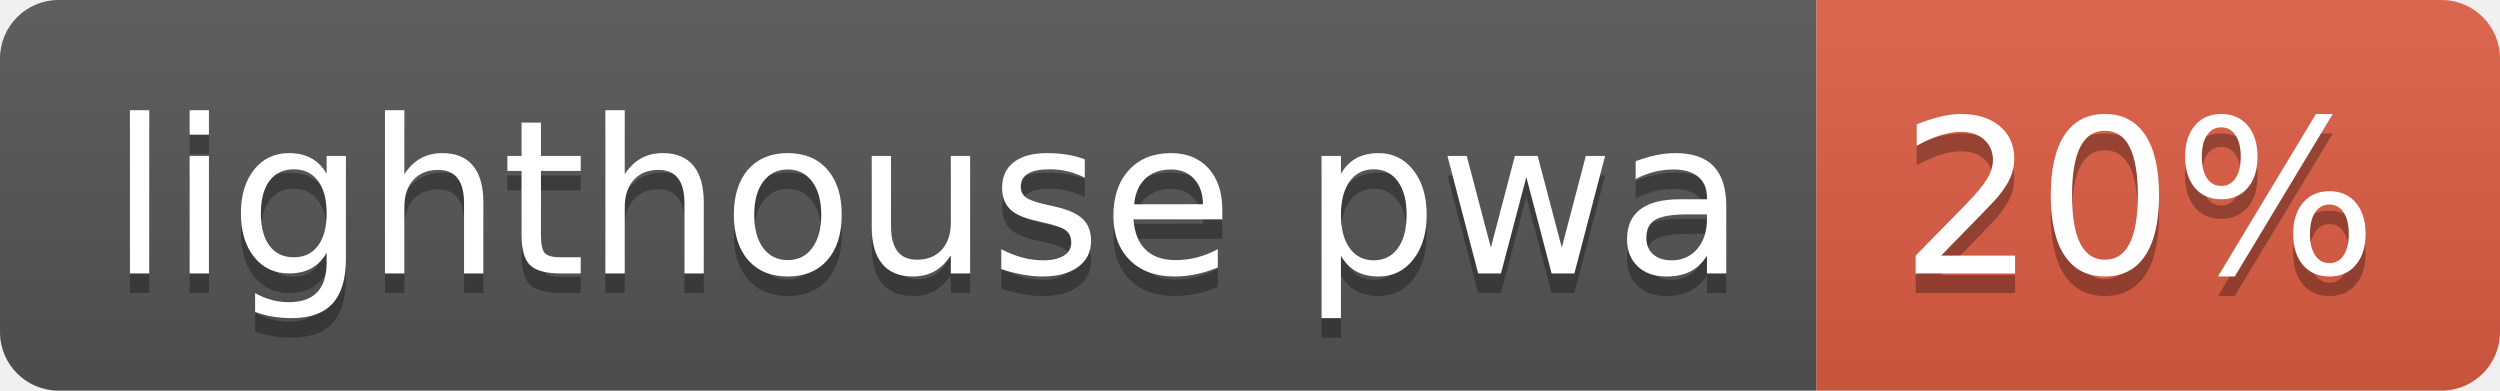
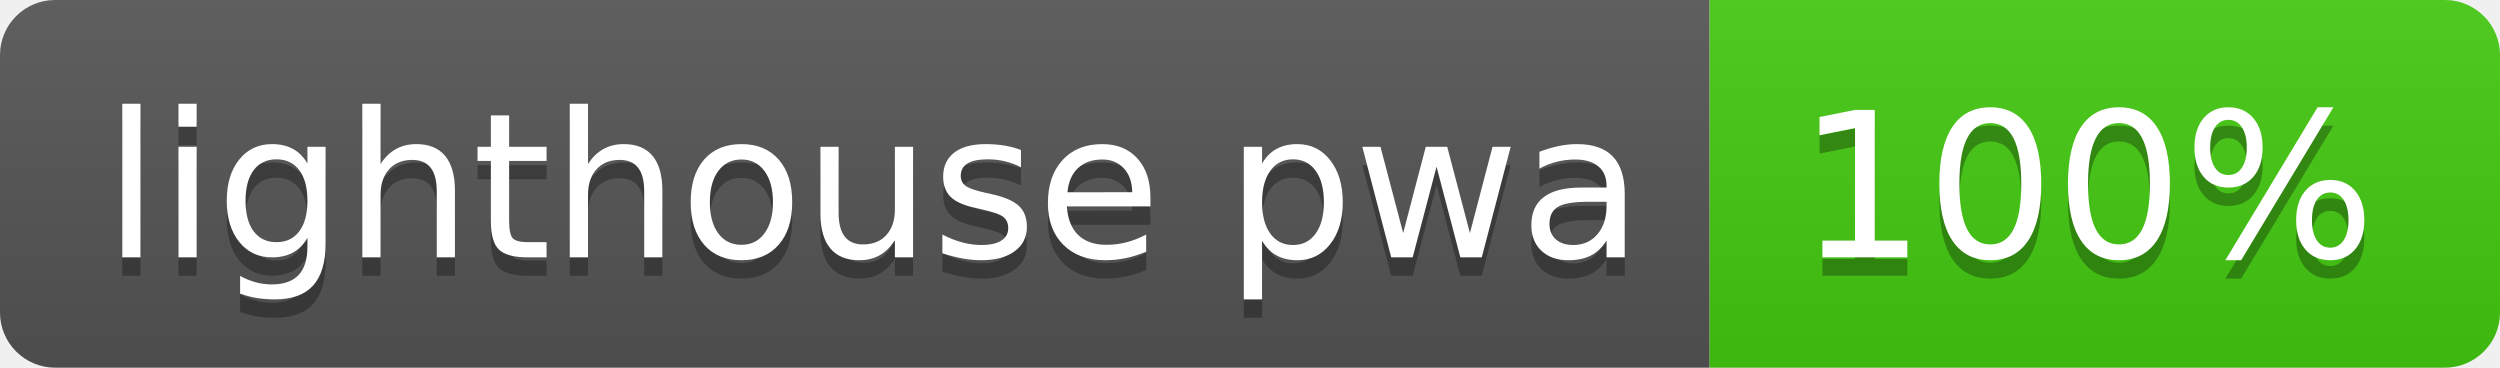
- <svg xmlns="http://www.w3.org/2000/svg" width="128" height="20" role="img" aria-label="lighthouse pwa: 20%">
+ <svg xmlns="http://www.w3.org/2000/svg" width="136" height="20" role="img" aria-label="lighthouse pwa: 100%">
  <linearGradient id="s" x2="0" y2="100%">
    <stop offset="0" stop-color="#bbb" stop-opacity=".1" />
    <stop offset="1" stop-opacity=".1" />
  </linearGradient>
  <clipPath id="r">
-     <rect width="128" height="20" rx="3" fill="#fff" />
+     <rect width="136" height="20" rx="3" fill="#fff" />
  </clipPath>
  <g clip-path="url(#r)">
    <rect width="93" height="20" fill="#555" />
-     <rect x="93" width="35" height="20" fill="#e05d44" />
-     <rect width="128" height="20" fill="url(#s)" />
+     <rect x="93" width="43" height="20" fill="#4c1" />
+     <rect width="136" height="20" fill="url(#s)" />
  </g>
  <g fill="#fff" text-anchor="middle" font-family="Verdana,Geneva,DejaVu Sans,sans-serif" text-rendering="geometricPrecision" font-size="110">
    <text aria-hidden="true" x="475" y="150" fill="#010101" fill-opacity=".3" transform="scale(.1)" textLength="830">lighthouse pwa</text>
    <text x="475" y="140" transform="scale(.1)" fill="#fff" textLength="830">lighthouse pwa</text>
-     <text aria-hidden="true" x="1095" y="150" fill="#010101" fill-opacity=".3" transform="scale(.1)" textLength="250">20%</text>
-     <text x="1095" y="140" transform="scale(.1)" fill="#fff" textLength="250">20%</text>
+     <text aria-hidden="true" x="1135" y="150" fill="#010101" fill-opacity=".3" transform="scale(.1)" textLength="330">100%</text>
+     <text x="1135" y="140" transform="scale(.1)" fill="#fff" textLength="330">100%</text>
  </g>
</svg>
